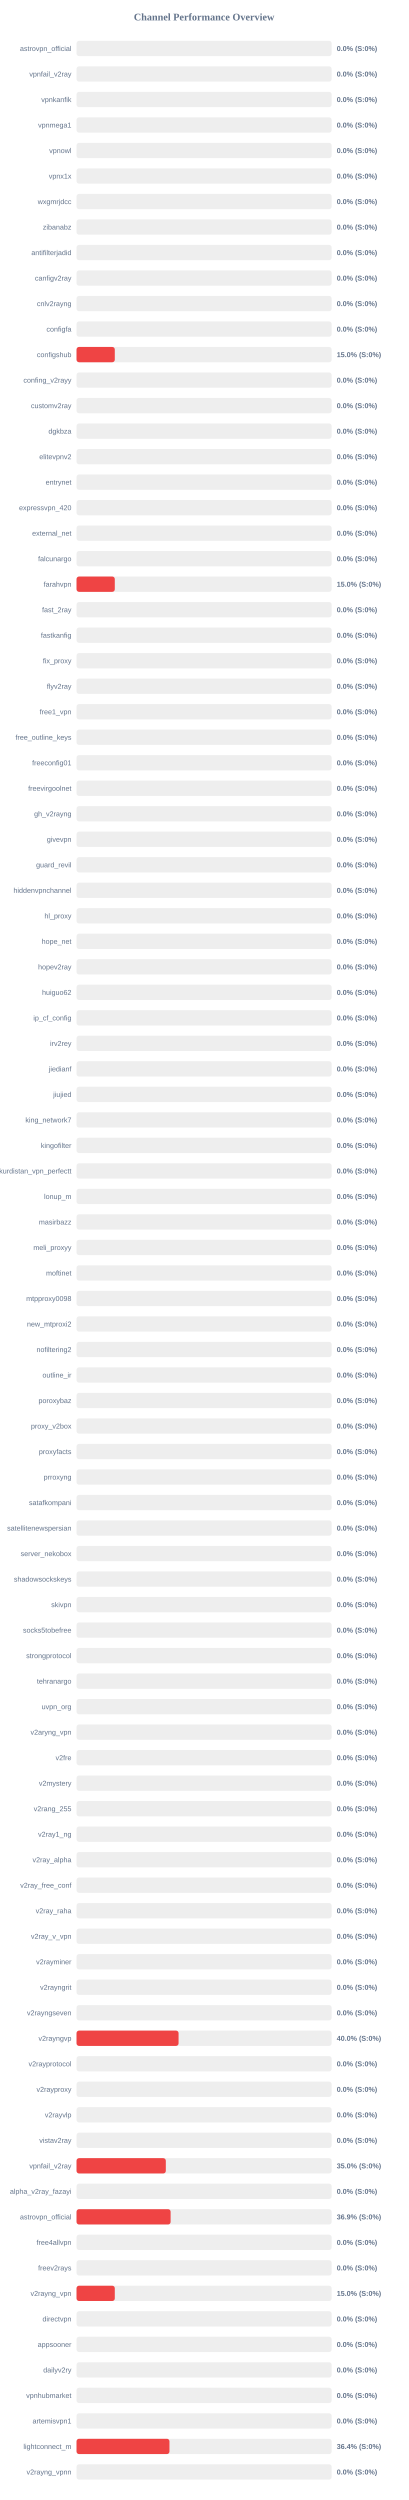
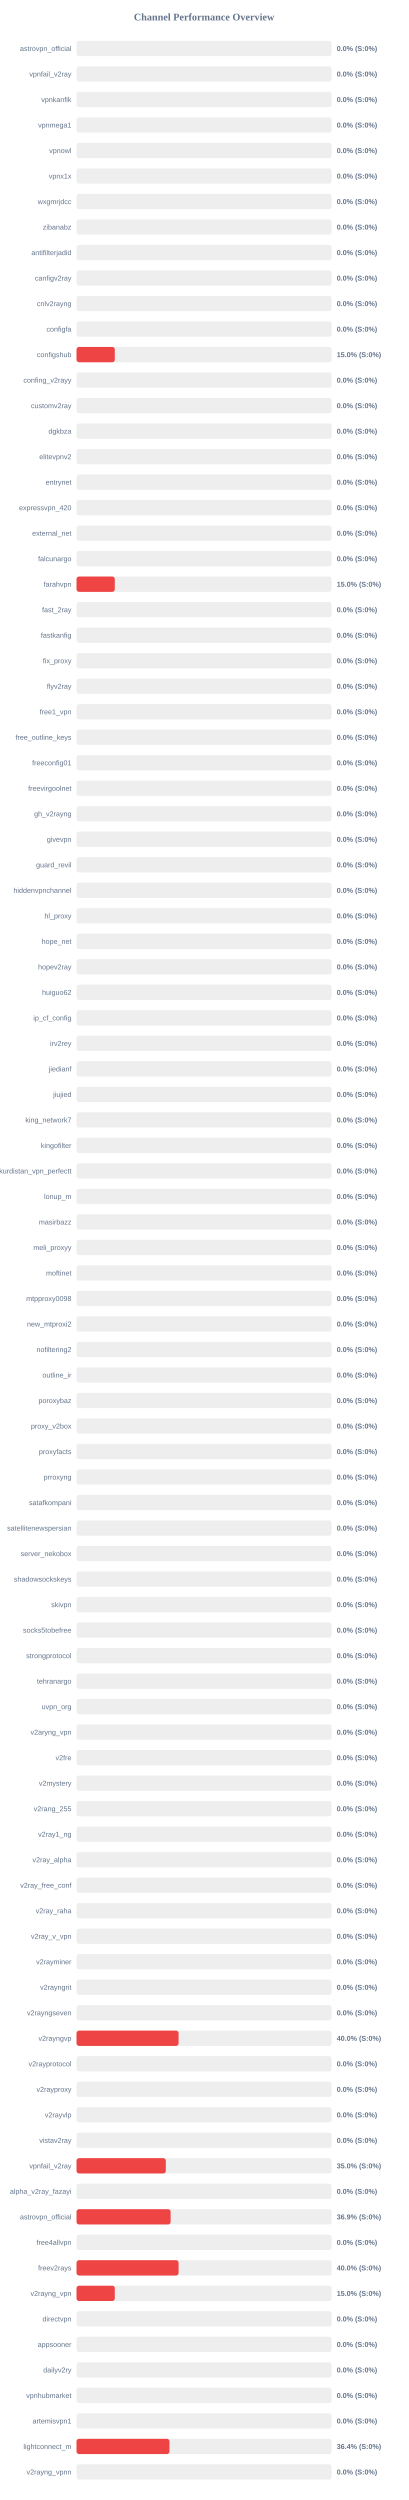
<svg xmlns="http://www.w3.org/2000/svg" width="800" height="4900" version="1.1">
  <style>
        .row { font: 14px Arial; fill: #64748b; }
        .score { font: bold 14px Arial; fill: #64748b; }
    </style>
  <text x="400" y="40" text-anchor="middle" font-size="20px" font-weight="bold" fill="#64748b">Channel Performance Overview</text>
  <rect x="150" y="80" width="500" height="30" fill="#eee" rx="5" />
  <rect x="150" y="80" width="0.0" height="30" fill="#ef4444" rx="5" />
  <text x="140" y="100" text-anchor="end" class="row">astrovpn_official</text>
  <text x="660" y="100" text-anchor="start" class="score">0.0% (S:0%)</text>
  <rect x="150" y="130" width="500" height="30" fill="#eee" rx="5" />
  <rect x="150" y="130" width="0.0" height="30" fill="#ef4444" rx="5" />
  <text x="140" y="150" text-anchor="end" class="row">vpnfail_v2ray</text>
  <text x="660" y="150" text-anchor="start" class="score">0.0% (S:0%)</text>
  <rect x="150" y="180" width="500" height="30" fill="#eee" rx="5" />
  <rect x="150" y="180" width="0.0" height="30" fill="#ef4444" rx="5" />
  <text x="140" y="200" text-anchor="end" class="row">vpnkanfik</text>
  <text x="660" y="200" text-anchor="start" class="score">0.0% (S:0%)</text>
  <rect x="150" y="230" width="500" height="30" fill="#eee" rx="5" />
  <rect x="150" y="230" width="0.0" height="30" fill="#ef4444" rx="5" />
  <text x="140" y="250" text-anchor="end" class="row">vpnmega1</text>
  <text x="660" y="250" text-anchor="start" class="score">0.0% (S:0%)</text>
  <rect x="150" y="280" width="500" height="30" fill="#eee" rx="5" />
  <rect x="150" y="280" width="0.0" height="30" fill="#ef4444" rx="5" />
  <text x="140" y="300" text-anchor="end" class="row">vpnowl</text>
  <text x="660" y="300" text-anchor="start" class="score">0.0% (S:0%)</text>
  <rect x="150" y="330" width="500" height="30" fill="#eee" rx="5" />
  <rect x="150" y="330" width="0.0" height="30" fill="#ef4444" rx="5" />
  <text x="140" y="350" text-anchor="end" class="row">vpnx1x</text>
  <text x="660" y="350" text-anchor="start" class="score">0.0% (S:0%)</text>
  <rect x="150" y="380" width="500" height="30" fill="#eee" rx="5" />
  <rect x="150" y="380" width="0.0" height="30" fill="#ef4444" rx="5" />
  <text x="140" y="400" text-anchor="end" class="row">wxgmrjdcc</text>
  <text x="660" y="400" text-anchor="start" class="score">0.0% (S:0%)</text>
  <rect x="150" y="430" width="500" height="30" fill="#eee" rx="5" />
  <rect x="150" y="430" width="0.0" height="30" fill="#ef4444" rx="5" />
  <text x="140" y="450" text-anchor="end" class="row">zibanabz</text>
  <text x="660" y="450" text-anchor="start" class="score">0.0% (S:0%)</text>
  <rect x="150" y="480" width="500" height="30" fill="#eee" rx="5" />
  <rect x="150" y="480" width="0.0" height="30" fill="#ef4444" rx="5" />
  <text x="140" y="500" text-anchor="end" class="row">antifilterjadid</text>
  <text x="660" y="500" text-anchor="start" class="score">0.0% (S:0%)</text>
  <rect x="150" y="530" width="500" height="30" fill="#eee" rx="5" />
  <rect x="150" y="530" width="0.0" height="30" fill="#ef4444" rx="5" />
  <text x="140" y="550" text-anchor="end" class="row">canfigv2ray</text>
  <text x="660" y="550" text-anchor="start" class="score">0.0% (S:0%)</text>
  <rect x="150" y="580" width="500" height="30" fill="#eee" rx="5" />
  <rect x="150" y="580" width="0.0" height="30" fill="#ef4444" rx="5" />
  <text x="140" y="600" text-anchor="end" class="row">cnlv2rayng</text>
  <text x="660" y="600" text-anchor="start" class="score">0.0% (S:0%)</text>
  <rect x="150" y="630" width="500" height="30" fill="#eee" rx="5" />
  <rect x="150" y="630" width="0.0" height="30" fill="#ef4444" rx="5" />
  <text x="140" y="650" text-anchor="end" class="row">configfa</text>
  <text x="660" y="650" text-anchor="start" class="score">0.0% (S:0%)</text>
  <rect x="150" y="680" width="500" height="30" fill="#eee" rx="5" />
  <rect x="150" y="680" width="75.0" height="30" fill="#ef4444" rx="5" />
  <text x="140" y="700" text-anchor="end" class="row">configshub</text>
  <text x="660" y="700" text-anchor="start" class="score">15.0% (S:0%)</text>
  <rect x="150" y="730" width="500" height="30" fill="#eee" rx="5" />
  <rect x="150" y="730" width="0.0" height="30" fill="#ef4444" rx="5" />
  <text x="140" y="750" text-anchor="end" class="row">confing_v2rayy</text>
  <text x="660" y="750" text-anchor="start" class="score">0.0% (S:0%)</text>
  <rect x="150" y="780" width="500" height="30" fill="#eee" rx="5" />
  <rect x="150" y="780" width="0.0" height="30" fill="#ef4444" rx="5" />
  <text x="140" y="800" text-anchor="end" class="row">customv2ray</text>
  <text x="660" y="800" text-anchor="start" class="score">0.0% (S:0%)</text>
  <rect x="150" y="830" width="500" height="30" fill="#eee" rx="5" />
  <rect x="150" y="830" width="0.0" height="30" fill="#ef4444" rx="5" />
  <text x="140" y="850" text-anchor="end" class="row">dgkbza</text>
  <text x="660" y="850" text-anchor="start" class="score">0.0% (S:0%)</text>
  <rect x="150" y="880" width="500" height="30" fill="#eee" rx="5" />
  <rect x="150" y="880" width="0.0" height="30" fill="#ef4444" rx="5" />
  <text x="140" y="900" text-anchor="end" class="row">elitevpnv2</text>
  <text x="660" y="900" text-anchor="start" class="score">0.0% (S:0%)</text>
  <rect x="150" y="930" width="500" height="30" fill="#eee" rx="5" />
  <rect x="150" y="930" width="0.0" height="30" fill="#ef4444" rx="5" />
  <text x="140" y="950" text-anchor="end" class="row">entrynet</text>
  <text x="660" y="950" text-anchor="start" class="score">0.0% (S:0%)</text>
  <rect x="150" y="980" width="500" height="30" fill="#eee" rx="5" />
  <rect x="150" y="980" width="0.0" height="30" fill="#ef4444" rx="5" />
  <text x="140" y="1000" text-anchor="end" class="row">expressvpn_420</text>
  <text x="660" y="1000" text-anchor="start" class="score">0.0% (S:0%)</text>
  <rect x="150" y="1030" width="500" height="30" fill="#eee" rx="5" />
  <rect x="150" y="1030" width="0.0" height="30" fill="#ef4444" rx="5" />
  <text x="140" y="1050" text-anchor="end" class="row">external_net</text>
  <text x="660" y="1050" text-anchor="start" class="score">0.0% (S:0%)</text>
  <rect x="150" y="1080" width="500" height="30" fill="#eee" rx="5" />
  <rect x="150" y="1080" width="0.0" height="30" fill="#ef4444" rx="5" />
  <text x="140" y="1100" text-anchor="end" class="row">falcunargo</text>
  <text x="660" y="1100" text-anchor="start" class="score">0.0% (S:0%)</text>
  <rect x="150" y="1130" width="500" height="30" fill="#eee" rx="5" />
  <rect x="150" y="1130" width="75.0" height="30" fill="#ef4444" rx="5" />
  <text x="140" y="1150" text-anchor="end" class="row">farahvpn</text>
  <text x="660" y="1150" text-anchor="start" class="score">15.0% (S:0%)</text>
  <rect x="150" y="1180" width="500" height="30" fill="#eee" rx="5" />
  <rect x="150" y="1180" width="0.0" height="30" fill="#ef4444" rx="5" />
  <text x="140" y="1200" text-anchor="end" class="row">fast_2ray</text>
  <text x="660" y="1200" text-anchor="start" class="score">0.0% (S:0%)</text>
  <rect x="150" y="1230" width="500" height="30" fill="#eee" rx="5" />
  <rect x="150" y="1230" width="0.0" height="30" fill="#ef4444" rx="5" />
  <text x="140" y="1250" text-anchor="end" class="row">fastkanfig</text>
  <text x="660" y="1250" text-anchor="start" class="score">0.0% (S:0%)</text>
  <rect x="150" y="1280" width="500" height="30" fill="#eee" rx="5" />
  <rect x="150" y="1280" width="0.0" height="30" fill="#ef4444" rx="5" />
  <text x="140" y="1300" text-anchor="end" class="row">fix_proxy</text>
  <text x="660" y="1300" text-anchor="start" class="score">0.0% (S:0%)</text>
  <rect x="150" y="1330" width="500" height="30" fill="#eee" rx="5" />
  <rect x="150" y="1330" width="0.0" height="30" fill="#ef4444" rx="5" />
  <text x="140" y="1350" text-anchor="end" class="row">flyv2ray</text>
  <text x="660" y="1350" text-anchor="start" class="score">0.0% (S:0%)</text>
  <rect x="150" y="1380" width="500" height="30" fill="#eee" rx="5" />
  <rect x="150" y="1380" width="0.0" height="30" fill="#ef4444" rx="5" />
  <text x="140" y="1400" text-anchor="end" class="row">free1_vpn</text>
  <text x="660" y="1400" text-anchor="start" class="score">0.0% (S:0%)</text>
  <rect x="150" y="1430" width="500" height="30" fill="#eee" rx="5" />
  <rect x="150" y="1430" width="0.0" height="30" fill="#ef4444" rx="5" />
  <text x="140" y="1450" text-anchor="end" class="row">free_outline_keys</text>
  <text x="660" y="1450" text-anchor="start" class="score">0.0% (S:0%)</text>
  <rect x="150" y="1480" width="500" height="30" fill="#eee" rx="5" />
  <rect x="150" y="1480" width="0.0" height="30" fill="#ef4444" rx="5" />
  <text x="140" y="1500" text-anchor="end" class="row">freeconfig01</text>
  <text x="660" y="1500" text-anchor="start" class="score">0.0% (S:0%)</text>
  <rect x="150" y="1530" width="500" height="30" fill="#eee" rx="5" />
  <rect x="150" y="1530" width="0.0" height="30" fill="#ef4444" rx="5" />
  <text x="140" y="1550" text-anchor="end" class="row">freevirgoolnet</text>
  <text x="660" y="1550" text-anchor="start" class="score">0.0% (S:0%)</text>
  <rect x="150" y="1580" width="500" height="30" fill="#eee" rx="5" />
  <rect x="150" y="1580" width="0.0" height="30" fill="#ef4444" rx="5" />
  <text x="140" y="1600" text-anchor="end" class="row">gh_v2rayng</text>
  <text x="660" y="1600" text-anchor="start" class="score">0.0% (S:0%)</text>
  <rect x="150" y="1630" width="500" height="30" fill="#eee" rx="5" />
  <rect x="150" y="1630" width="0.0" height="30" fill="#ef4444" rx="5" />
  <text x="140" y="1650" text-anchor="end" class="row">givevpn</text>
  <text x="660" y="1650" text-anchor="start" class="score">0.0% (S:0%)</text>
  <rect x="150" y="1680" width="500" height="30" fill="#eee" rx="5" />
  <rect x="150" y="1680" width="0.0" height="30" fill="#ef4444" rx="5" />
  <text x="140" y="1700" text-anchor="end" class="row">guard_revil</text>
  <text x="660" y="1700" text-anchor="start" class="score">0.0% (S:0%)</text>
  <rect x="150" y="1730" width="500" height="30" fill="#eee" rx="5" />
  <rect x="150" y="1730" width="0.0" height="30" fill="#ef4444" rx="5" />
  <text x="140" y="1750" text-anchor="end" class="row">hiddenvpnchannel</text>
  <text x="660" y="1750" text-anchor="start" class="score">0.0% (S:0%)</text>
  <rect x="150" y="1780" width="500" height="30" fill="#eee" rx="5" />
  <rect x="150" y="1780" width="0.0" height="30" fill="#ef4444" rx="5" />
  <text x="140" y="1800" text-anchor="end" class="row">hl_proxy</text>
  <text x="660" y="1800" text-anchor="start" class="score">0.0% (S:0%)</text>
  <rect x="150" y="1830" width="500" height="30" fill="#eee" rx="5" />
  <rect x="150" y="1830" width="0.0" height="30" fill="#ef4444" rx="5" />
  <text x="140" y="1850" text-anchor="end" class="row">hope_net</text>
  <text x="660" y="1850" text-anchor="start" class="score">0.0% (S:0%)</text>
  <rect x="150" y="1880" width="500" height="30" fill="#eee" rx="5" />
  <rect x="150" y="1880" width="0.0" height="30" fill="#ef4444" rx="5" />
  <text x="140" y="1900" text-anchor="end" class="row">hopev2ray</text>
  <text x="660" y="1900" text-anchor="start" class="score">0.0% (S:0%)</text>
  <rect x="150" y="1930" width="500" height="30" fill="#eee" rx="5" />
  <rect x="150" y="1930" width="0.0" height="30" fill="#ef4444" rx="5" />
  <text x="140" y="1950" text-anchor="end" class="row">huiguo62</text>
  <text x="660" y="1950" text-anchor="start" class="score">0.0% (S:0%)</text>
  <rect x="150" y="1980" width="500" height="30" fill="#eee" rx="5" />
  <rect x="150" y="1980" width="0.0" height="30" fill="#ef4444" rx="5" />
  <text x="140" y="2000" text-anchor="end" class="row">ip_cf_config</text>
  <text x="660" y="2000" text-anchor="start" class="score">0.0% (S:0%)</text>
  <rect x="150" y="2030" width="500" height="30" fill="#eee" rx="5" />
  <rect x="150" y="2030" width="0.0" height="30" fill="#ef4444" rx="5" />
  <text x="140" y="2050" text-anchor="end" class="row">irv2rey</text>
  <text x="660" y="2050" text-anchor="start" class="score">0.0% (S:0%)</text>
  <rect x="150" y="2080" width="500" height="30" fill="#eee" rx="5" />
  <rect x="150" y="2080" width="0.0" height="30" fill="#ef4444" rx="5" />
  <text x="140" y="2100" text-anchor="end" class="row">jiedianf</text>
  <text x="660" y="2100" text-anchor="start" class="score">0.0% (S:0%)</text>
  <rect x="150" y="2130" width="500" height="30" fill="#eee" rx="5" />
  <rect x="150" y="2130" width="0.0" height="30" fill="#ef4444" rx="5" />
  <text x="140" y="2150" text-anchor="end" class="row">jiujied</text>
  <text x="660" y="2150" text-anchor="start" class="score">0.0% (S:0%)</text>
  <rect x="150" y="2180" width="500" height="30" fill="#eee" rx="5" />
  <rect x="150" y="2180" width="0.0" height="30" fill="#ef4444" rx="5" />
  <text x="140" y="2200" text-anchor="end" class="row">king_network7</text>
  <text x="660" y="2200" text-anchor="start" class="score">0.0% (S:0%)</text>
  <rect x="150" y="2230" width="500" height="30" fill="#eee" rx="5" />
  <rect x="150" y="2230" width="0.0" height="30" fill="#ef4444" rx="5" />
  <text x="140" y="2250" text-anchor="end" class="row">kingofilter</text>
  <text x="660" y="2250" text-anchor="start" class="score">0.0% (S:0%)</text>
  <rect x="150" y="2280" width="500" height="30" fill="#eee" rx="5" />
  <rect x="150" y="2280" width="0.0" height="30" fill="#ef4444" rx="5" />
  <text x="140" y="2300" text-anchor="end" class="row">kurdistan_vpn_perfectt</text>
  <text x="660" y="2300" text-anchor="start" class="score">0.0% (S:0%)</text>
  <rect x="150" y="2330" width="500" height="30" fill="#eee" rx="5" />
  <rect x="150" y="2330" width="0.0" height="30" fill="#ef4444" rx="5" />
  <text x="140" y="2350" text-anchor="end" class="row">lonup_m</text>
  <text x="660" y="2350" text-anchor="start" class="score">0.0% (S:0%)</text>
  <rect x="150" y="2380" width="500" height="30" fill="#eee" rx="5" />
  <rect x="150" y="2380" width="0.0" height="30" fill="#ef4444" rx="5" />
  <text x="140" y="2400" text-anchor="end" class="row">masirbazz</text>
  <text x="660" y="2400" text-anchor="start" class="score">0.0% (S:0%)</text>
  <rect x="150" y="2430" width="500" height="30" fill="#eee" rx="5" />
  <rect x="150" y="2430" width="0.0" height="30" fill="#ef4444" rx="5" />
  <text x="140" y="2450" text-anchor="end" class="row">meli_proxyy</text>
  <text x="660" y="2450" text-anchor="start" class="score">0.0% (S:0%)</text>
  <rect x="150" y="2480" width="500" height="30" fill="#eee" rx="5" />
  <rect x="150" y="2480" width="0.0" height="30" fill="#ef4444" rx="5" />
  <text x="140" y="2500" text-anchor="end" class="row">moftinet</text>
  <text x="660" y="2500" text-anchor="start" class="score">0.0% (S:0%)</text>
  <rect x="150" y="2530" width="500" height="30" fill="#eee" rx="5" />
  <rect x="150" y="2530" width="0.0" height="30" fill="#ef4444" rx="5" />
  <text x="140" y="2550" text-anchor="end" class="row">mtpproxy0098</text>
  <text x="660" y="2550" text-anchor="start" class="score">0.0% (S:0%)</text>
  <rect x="150" y="2580" width="500" height="30" fill="#eee" rx="5" />
  <rect x="150" y="2580" width="0.0" height="30" fill="#ef4444" rx="5" />
  <text x="140" y="2600" text-anchor="end" class="row">new_mtproxi2</text>
  <text x="660" y="2600" text-anchor="start" class="score">0.0% (S:0%)</text>
  <rect x="150" y="2630" width="500" height="30" fill="#eee" rx="5" />
  <rect x="150" y="2630" width="0.0" height="30" fill="#ef4444" rx="5" />
  <text x="140" y="2650" text-anchor="end" class="row">nofiltering2</text>
  <text x="660" y="2650" text-anchor="start" class="score">0.0% (S:0%)</text>
  <rect x="150" y="2680" width="500" height="30" fill="#eee" rx="5" />
  <rect x="150" y="2680" width="0.0" height="30" fill="#ef4444" rx="5" />
  <text x="140" y="2700" text-anchor="end" class="row">outline_ir</text>
  <text x="660" y="2700" text-anchor="start" class="score">0.0% (S:0%)</text>
  <rect x="150" y="2730" width="500" height="30" fill="#eee" rx="5" />
  <rect x="150" y="2730" width="0.0" height="30" fill="#ef4444" rx="5" />
  <text x="140" y="2750" text-anchor="end" class="row">poroxybaz</text>
  <text x="660" y="2750" text-anchor="start" class="score">0.0% (S:0%)</text>
  <rect x="150" y="2780" width="500" height="30" fill="#eee" rx="5" />
  <rect x="150" y="2780" width="0.0" height="30" fill="#ef4444" rx="5" />
  <text x="140" y="2800" text-anchor="end" class="row">proxy_v2box</text>
  <text x="660" y="2800" text-anchor="start" class="score">0.0% (S:0%)</text>
  <rect x="150" y="2830" width="500" height="30" fill="#eee" rx="5" />
  <rect x="150" y="2830" width="0.0" height="30" fill="#ef4444" rx="5" />
  <text x="140" y="2850" text-anchor="end" class="row">proxyfacts</text>
  <text x="660" y="2850" text-anchor="start" class="score">0.0% (S:0%)</text>
  <rect x="150" y="2880" width="500" height="30" fill="#eee" rx="5" />
  <rect x="150" y="2880" width="0.0" height="30" fill="#ef4444" rx="5" />
  <text x="140" y="2900" text-anchor="end" class="row">prroxyng</text>
  <text x="660" y="2900" text-anchor="start" class="score">0.0% (S:0%)</text>
  <rect x="150" y="2930" width="500" height="30" fill="#eee" rx="5" />
  <rect x="150" y="2930" width="0.0" height="30" fill="#ef4444" rx="5" />
  <text x="140" y="2950" text-anchor="end" class="row">satafkompani</text>
  <text x="660" y="2950" text-anchor="start" class="score">0.0% (S:0%)</text>
  <rect x="150" y="2980" width="500" height="30" fill="#eee" rx="5" />
  <rect x="150" y="2980" width="0.0" height="30" fill="#ef4444" rx="5" />
  <text x="140" y="3000" text-anchor="end" class="row">satellitenewspersian</text>
  <text x="660" y="3000" text-anchor="start" class="score">0.0% (S:0%)</text>
  <rect x="150" y="3030" width="500" height="30" fill="#eee" rx="5" />
  <rect x="150" y="3030" width="0.0" height="30" fill="#ef4444" rx="5" />
  <text x="140" y="3050" text-anchor="end" class="row">server_nekobox</text>
  <text x="660" y="3050" text-anchor="start" class="score">0.0% (S:0%)</text>
  <rect x="150" y="3080" width="500" height="30" fill="#eee" rx="5" />
  <rect x="150" y="3080" width="0.0" height="30" fill="#ef4444" rx="5" />
  <text x="140" y="3100" text-anchor="end" class="row">shadowsockskeys</text>
  <text x="660" y="3100" text-anchor="start" class="score">0.0% (S:0%)</text>
  <rect x="150" y="3130" width="500" height="30" fill="#eee" rx="5" />
  <rect x="150" y="3130" width="0.0" height="30" fill="#ef4444" rx="5" />
  <text x="140" y="3150" text-anchor="end" class="row">skivpn</text>
  <text x="660" y="3150" text-anchor="start" class="score">0.0% (S:0%)</text>
  <rect x="150" y="3180" width="500" height="30" fill="#eee" rx="5" />
  <rect x="150" y="3180" width="0.0" height="30" fill="#ef4444" rx="5" />
  <text x="140" y="3200" text-anchor="end" class="row">socks5tobefree</text>
  <text x="660" y="3200" text-anchor="start" class="score">0.0% (S:0%)</text>
  <rect x="150" y="3230" width="500" height="30" fill="#eee" rx="5" />
  <rect x="150" y="3230" width="0.0" height="30" fill="#ef4444" rx="5" />
  <text x="140" y="3250" text-anchor="end" class="row">strongprotocol</text>
  <text x="660" y="3250" text-anchor="start" class="score">0.0% (S:0%)</text>
  <rect x="150" y="3280" width="500" height="30" fill="#eee" rx="5" />
  <rect x="150" y="3280" width="0.0" height="30" fill="#ef4444" rx="5" />
  <text x="140" y="3300" text-anchor="end" class="row">tehranargo</text>
  <text x="660" y="3300" text-anchor="start" class="score">0.0% (S:0%)</text>
  <rect x="150" y="3330" width="500" height="30" fill="#eee" rx="5" />
  <rect x="150" y="3330" width="0.0" height="30" fill="#ef4444" rx="5" />
  <text x="140" y="3350" text-anchor="end" class="row">uvpn_org</text>
  <text x="660" y="3350" text-anchor="start" class="score">0.0% (S:0%)</text>
  <rect x="150" y="3380" width="500" height="30" fill="#eee" rx="5" />
  <rect x="150" y="3380" width="0.0" height="30" fill="#ef4444" rx="5" />
  <text x="140" y="3400" text-anchor="end" class="row">v2aryng_vpn</text>
  <text x="660" y="3400" text-anchor="start" class="score">0.0% (S:0%)</text>
  <rect x="150" y="3430" width="500" height="30" fill="#eee" rx="5" />
  <rect x="150" y="3430" width="0.0" height="30" fill="#ef4444" rx="5" />
  <text x="140" y="3450" text-anchor="end" class="row">v2fre</text>
  <text x="660" y="3450" text-anchor="start" class="score">0.0% (S:0%)</text>
  <rect x="150" y="3480" width="500" height="30" fill="#eee" rx="5" />
  <rect x="150" y="3480" width="0.0" height="30" fill="#ef4444" rx="5" />
  <text x="140" y="3500" text-anchor="end" class="row">v2mystery</text>
  <text x="660" y="3500" text-anchor="start" class="score">0.0% (S:0%)</text>
  <rect x="150" y="3530" width="500" height="30" fill="#eee" rx="5" />
  <rect x="150" y="3530" width="0.0" height="30" fill="#ef4444" rx="5" />
  <text x="140" y="3550" text-anchor="end" class="row">v2rang_255</text>
  <text x="660" y="3550" text-anchor="start" class="score">0.0% (S:0%)</text>
  <rect x="150" y="3580" width="500" height="30" fill="#eee" rx="5" />
  <rect x="150" y="3580" width="0.0" height="30" fill="#ef4444" rx="5" />
  <text x="140" y="3600" text-anchor="end" class="row">v2ray1_ng</text>
  <text x="660" y="3600" text-anchor="start" class="score">0.0% (S:0%)</text>
  <rect x="150" y="3630" width="500" height="30" fill="#eee" rx="5" />
  <rect x="150" y="3630" width="0.0" height="30" fill="#ef4444" rx="5" />
  <text x="140" y="3650" text-anchor="end" class="row">v2ray_alpha</text>
  <text x="660" y="3650" text-anchor="start" class="score">0.0% (S:0%)</text>
  <rect x="150" y="3680" width="500" height="30" fill="#eee" rx="5" />
  <rect x="150" y="3680" width="0.0" height="30" fill="#ef4444" rx="5" />
  <text x="140" y="3700" text-anchor="end" class="row">v2ray_free_conf</text>
  <text x="660" y="3700" text-anchor="start" class="score">0.0% (S:0%)</text>
  <rect x="150" y="3730" width="500" height="30" fill="#eee" rx="5" />
  <rect x="150" y="3730" width="0.0" height="30" fill="#ef4444" rx="5" />
  <text x="140" y="3750" text-anchor="end" class="row">v2ray_raha</text>
  <text x="660" y="3750" text-anchor="start" class="score">0.0% (S:0%)</text>
  <rect x="150" y="3780" width="500" height="30" fill="#eee" rx="5" />
  <rect x="150" y="3780" width="0.0" height="30" fill="#ef4444" rx="5" />
  <text x="140" y="3800" text-anchor="end" class="row">v2ray_v_vpn</text>
  <text x="660" y="3800" text-anchor="start" class="score">0.0% (S:0%)</text>
  <rect x="150" y="3830" width="500" height="30" fill="#eee" rx="5" />
  <rect x="150" y="3830" width="0.0" height="30" fill="#ef4444" rx="5" />
  <text x="140" y="3850" text-anchor="end" class="row">v2rayminer</text>
  <text x="660" y="3850" text-anchor="start" class="score">0.0% (S:0%)</text>
  <rect x="150" y="3880" width="500" height="30" fill="#eee" rx="5" />
  <rect x="150" y="3880" width="0.0" height="30" fill="#ef4444" rx="5" />
  <text x="140" y="3900" text-anchor="end" class="row">v2rayngrit</text>
  <text x="660" y="3900" text-anchor="start" class="score">0.0% (S:0%)</text>
  <rect x="150" y="3930" width="500" height="30" fill="#eee" rx="5" />
  <rect x="150" y="3930" width="0.0" height="30" fill="#ef4444" rx="5" />
  <text x="140" y="3950" text-anchor="end" class="row">v2rayngseven</text>
  <text x="660" y="3950" text-anchor="start" class="score">0.0% (S:0%)</text>
  <rect x="150" y="3980" width="500" height="30" fill="#eee" rx="5" />
  <rect x="150" y="3980" width="200.0" height="30" fill="#ef4444" rx="5" />
  <text x="140" y="4000" text-anchor="end" class="row">v2rayngvp</text>
  <text x="660" y="4000" text-anchor="start" class="score">40.0% (S:0%)</text>
  <rect x="150" y="4030" width="500" height="30" fill="#eee" rx="5" />
  <rect x="150" y="4030" width="0.0" height="30" fill="#ef4444" rx="5" />
  <text x="140" y="4050" text-anchor="end" class="row">v2rayprotocol</text>
  <text x="660" y="4050" text-anchor="start" class="score">0.0% (S:0%)</text>
  <rect x="150" y="4080" width="500" height="30" fill="#eee" rx="5" />
  <rect x="150" y="4080" width="0.0" height="30" fill="#ef4444" rx="5" />
  <text x="140" y="4100" text-anchor="end" class="row">v2rayproxy</text>
  <text x="660" y="4100" text-anchor="start" class="score">0.0% (S:0%)</text>
  <rect x="150" y="4130" width="500" height="30" fill="#eee" rx="5" />
  <rect x="150" y="4130" width="0.0" height="30" fill="#ef4444" rx="5" />
  <text x="140" y="4150" text-anchor="end" class="row">v2rayvlp</text>
  <text x="660" y="4150" text-anchor="start" class="score">0.0% (S:0%)</text>
  <rect x="150" y="4180" width="500" height="30" fill="#eee" rx="5" />
  <rect x="150" y="4180" width="0.0" height="30" fill="#ef4444" rx="5" />
  <text x="140" y="4200" text-anchor="end" class="row">vistav2ray</text>
  <text x="660" y="4200" text-anchor="start" class="score">0.0% (S:0%)</text>
  <rect x="150" y="4230" width="500" height="30" fill="#eee" rx="5" />
  <rect x="150" y="4230" width="175.0" height="30" fill="#ef4444" rx="5" />
  <text x="140" y="4250" text-anchor="end" class="row">vpnfail_v2ray</text>
  <text x="660" y="4250" text-anchor="start" class="score">35.0% (S:0%)</text>
  <rect x="150" y="4280" width="500" height="30" fill="#eee" rx="5" />
  <rect x="150" y="4280" width="0.0" height="30" fill="#ef4444" rx="5" />
  <text x="140" y="4300" text-anchor="end" class="row">alpha_v2ray_fazayi</text>
  <text x="660" y="4300" text-anchor="start" class="score">0.0% (S:0%)</text>
  <rect x="150" y="4330" width="500" height="30" fill="#eee" rx="5" />
  <rect x="150" y="4330" width="184.4" height="30" fill="#ef4444" rx="5" />
  <text x="140" y="4350" text-anchor="end" class="row">astrovpn_official</text>
  <text x="660" y="4350" text-anchor="start" class="score">36.9% (S:0%)</text>
  <rect x="150" y="4380" width="500" height="30" fill="#eee" rx="5" />
  <rect x="150" y="4380" width="0.0" height="30" fill="#ef4444" rx="5" />
  <text x="140" y="4400" text-anchor="end" class="row">free4allvpn</text>
  <text x="660" y="4400" text-anchor="start" class="score">0.0% (S:0%)</text>
  <rect x="150" y="4430" width="500" height="30" fill="#eee" rx="5" />
-   <rect x="150" y="4430" width="0.0" height="30" fill="#ef4444" rx="5" />
+   <rect x="150" y="4430" width="200.0" height="30" fill="#ef4444" rx="5" />
  <text x="140" y="4450" text-anchor="end" class="row">freev2rays</text>
-   <text x="660" y="4450" text-anchor="start" class="score">0.0% (S:0%)</text>
+   <text x="660" y="4450" text-anchor="start" class="score">40.0% (S:0%)</text>
  <rect x="150" y="4480" width="500" height="30" fill="#eee" rx="5" />
  <rect x="150" y="4480" width="75.0" height="30" fill="#ef4444" rx="5" />
  <text x="140" y="4500" text-anchor="end" class="row">v2rayng_vpn</text>
  <text x="660" y="4500" text-anchor="start" class="score">15.0% (S:0%)</text>
  <rect x="150" y="4530" width="500" height="30" fill="#eee" rx="5" />
  <rect x="150" y="4530" width="0.0" height="30" fill="#ef4444" rx="5" />
  <text x="140" y="4550" text-anchor="end" class="row">directvpn</text>
  <text x="660" y="4550" text-anchor="start" class="score">0.0% (S:0%)</text>
  <rect x="150" y="4580" width="500" height="30" fill="#eee" rx="5" />
  <rect x="150" y="4580" width="0.0" height="30" fill="#ef4444" rx="5" />
  <text x="140" y="4600" text-anchor="end" class="row">appsooner</text>
  <text x="660" y="4600" text-anchor="start" class="score">0.0% (S:0%)</text>
  <rect x="150" y="4630" width="500" height="30" fill="#eee" rx="5" />
  <rect x="150" y="4630" width="0.0" height="30" fill="#ef4444" rx="5" />
  <text x="140" y="4650" text-anchor="end" class="row">dailyv2ry</text>
  <text x="660" y="4650" text-anchor="start" class="score">0.0% (S:0%)</text>
  <rect x="150" y="4680" width="500" height="30" fill="#eee" rx="5" />
  <rect x="150" y="4680" width="0.0" height="30" fill="#ef4444" rx="5" />
  <text x="140" y="4700" text-anchor="end" class="row">vpnhubmarket</text>
  <text x="660" y="4700" text-anchor="start" class="score">0.0% (S:0%)</text>
  <rect x="150" y="4730" width="500" height="30" fill="#eee" rx="5" />
  <rect x="150" y="4730" width="0.0" height="30" fill="#ef4444" rx="5" />
  <text x="140" y="4750" text-anchor="end" class="row">artemisvpn1</text>
  <text x="660" y="4750" text-anchor="start" class="score">0.0% (S:0%)</text>
  <rect x="150" y="4780" width="500" height="30" fill="#eee" rx="5" />
  <rect x="150" y="4780" width="182.15" height="30" fill="#ef4444" rx="5" />
  <text x="140" y="4800" text-anchor="end" class="row">lightconnect_m</text>
  <text x="660" y="4800" text-anchor="start" class="score">36.4% (S:0%)</text>
  <rect x="150" y="4830" width="500" height="30" fill="#eee" rx="5" />
  <rect x="150" y="4830" width="0.0" height="30" fill="#ef4444" rx="5" />
  <text x="140" y="4850" text-anchor="end" class="row">v2rayng_vpnn</text>
  <text x="660" y="4850" text-anchor="start" class="score">0.0% (S:0%)</text>
</svg>
